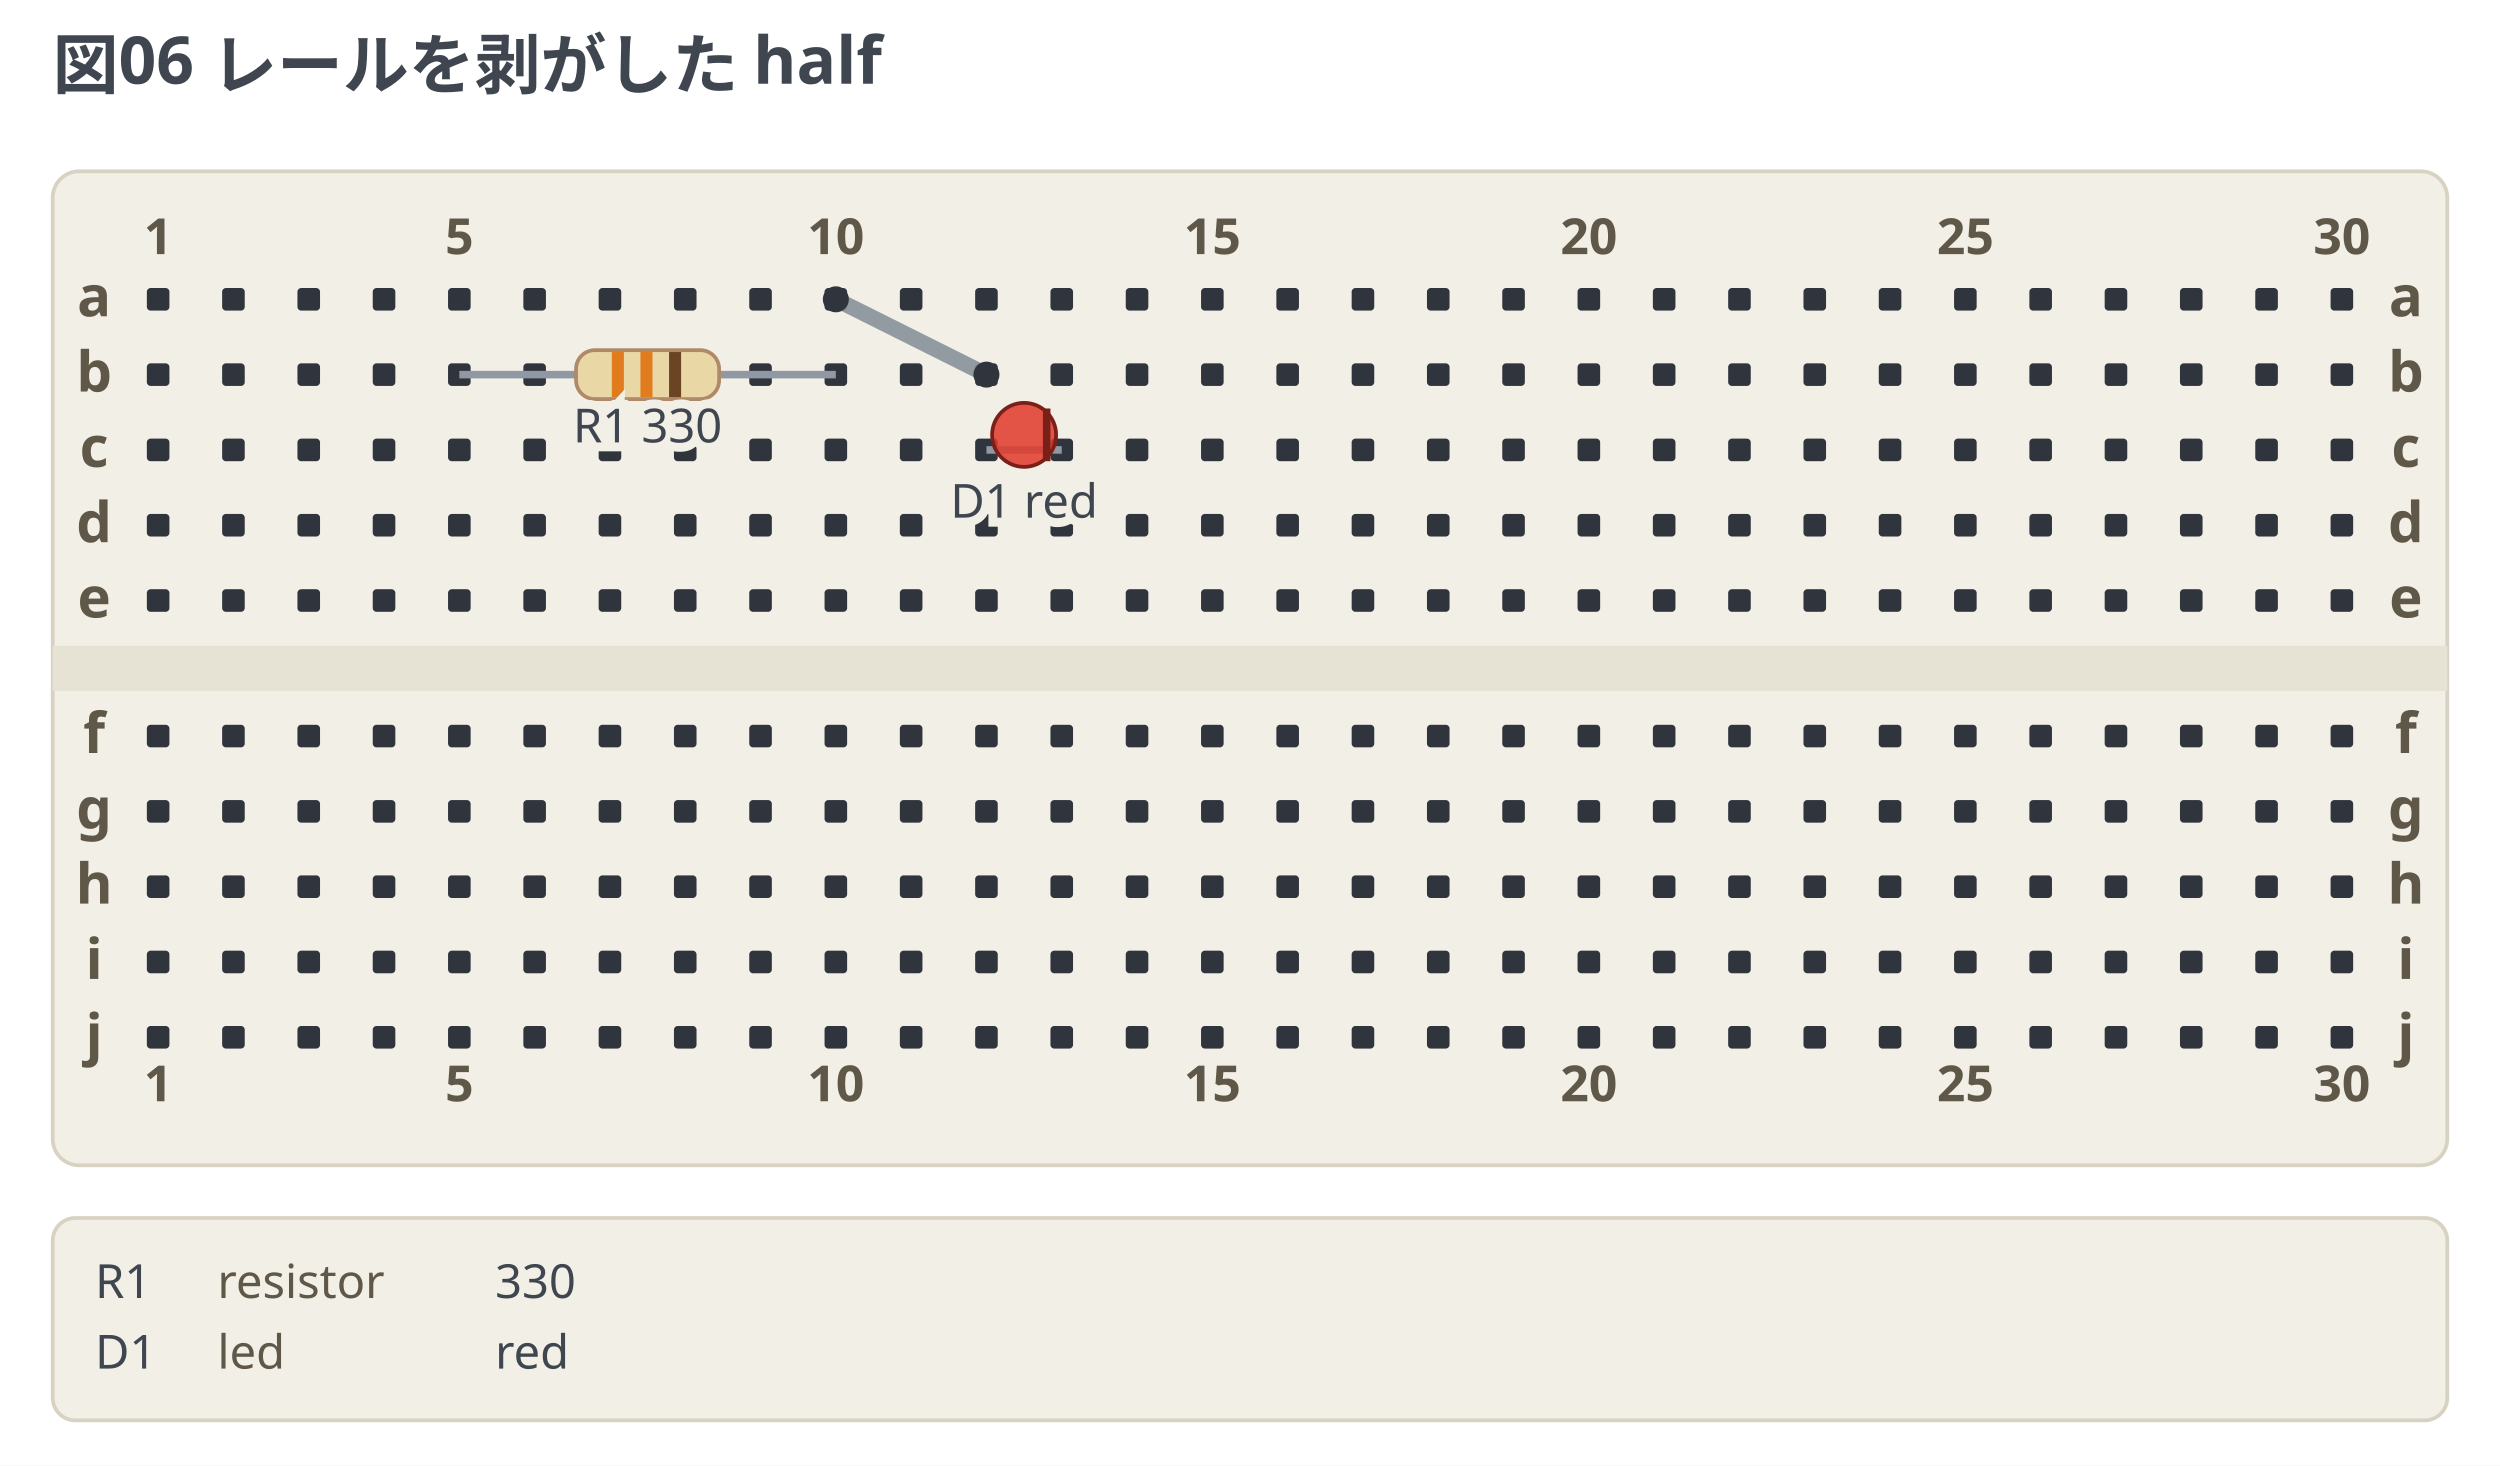
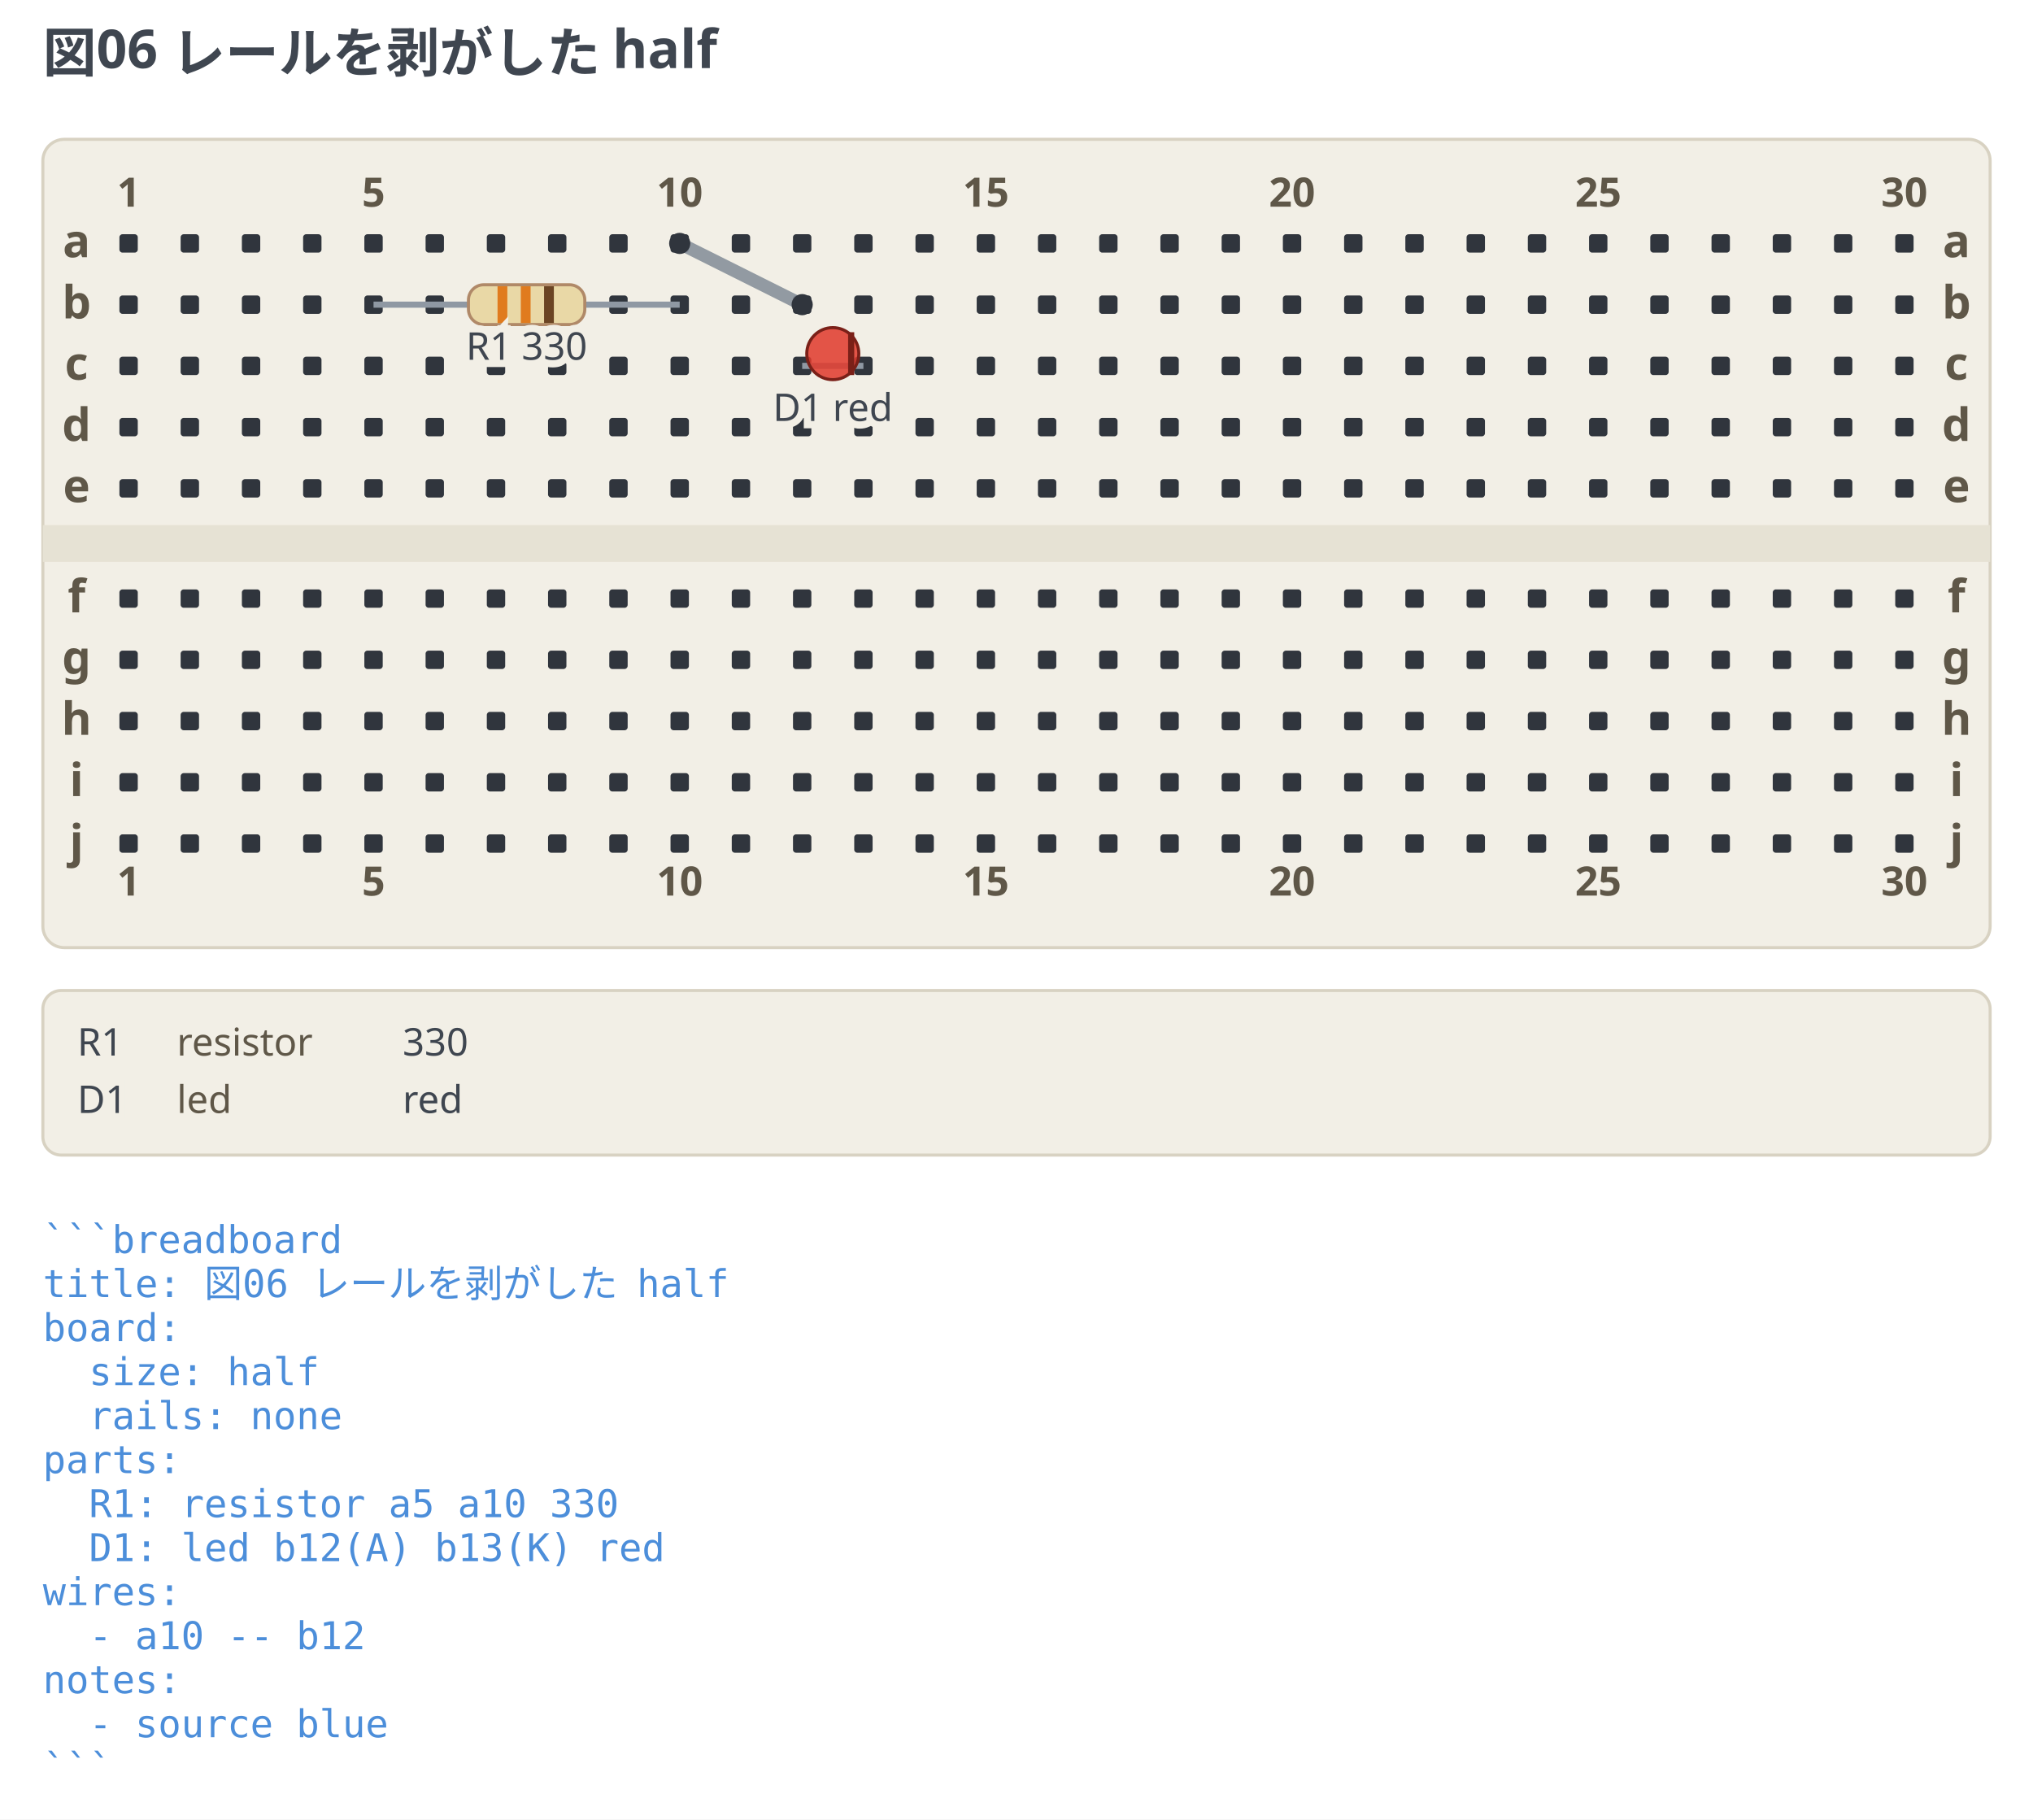
- <svg xmlns="http://www.w3.org/2000/svg" width="664" height="389.25" viewBox="0 0 664 389.25" data-breadboard-fence="0.4.0" role="img">
-   <rect x="0" y="0" width="664" height="389.25" fill="#ffffff" />
+ <svg xmlns="http://www.w3.org/2000/svg" width="664" height="594.25" viewBox="0 0 664 594.25" data-breadboard-fence="0.4.0" role="img">
+   <rect x="0" y="0" width="664" height="594.25" fill="#ffffff" />
  <g>
    <text x="14" y="23.5" text-anchor="start" font-family="ui-sans-serif, system-ui, sans-serif" font-size="17.5" font-weight="700" fill="#3f4650">図06 レールを剥がした half</text>
  </g>
  <g transform="translate(0 31.5)">
    <rect x="14" y="14" width="636" height="264" rx="7" fill="#f2efe6" stroke="#d8d2c2" />
    <rect x="14" y="140" width="636" height="12" fill="#e6e2d4" />
    <rect x="39" y="45" width="6" height="6" rx="1" fill="#30353d" />
    <rect x="59" y="45" width="6" height="6" rx="1" fill="#30353d" />
    <rect x="79" y="45" width="6" height="6" rx="1" fill="#30353d" />
    <rect x="99" y="45" width="6" height="6" rx="1" fill="#30353d" />
    <rect x="119" y="45" width="6" height="6" rx="1" fill="#30353d" />
    <rect x="139" y="45" width="6" height="6" rx="1" fill="#30353d" />
    <rect x="159" y="45" width="6" height="6" rx="1" fill="#30353d" />
    <rect x="179" y="45" width="6" height="6" rx="1" fill="#30353d" />
    <rect x="199" y="45" width="6" height="6" rx="1" fill="#30353d" />
    <rect x="219" y="45" width="6" height="6" rx="1" fill="#30353d" />
    <rect x="239" y="45" width="6" height="6" rx="1" fill="#30353d" />
    <rect x="259" y="45" width="6" height="6" rx="1" fill="#30353d" />
    <rect x="279" y="45" width="6" height="6" rx="1" fill="#30353d" />
    <rect x="299" y="45" width="6" height="6" rx="1" fill="#30353d" />
    <rect x="319" y="45" width="6" height="6" rx="1" fill="#30353d" />
    <rect x="339" y="45" width="6" height="6" rx="1" fill="#30353d" />
    <rect x="359" y="45" width="6" height="6" rx="1" fill="#30353d" />
    <rect x="379" y="45" width="6" height="6" rx="1" fill="#30353d" />
    <rect x="399" y="45" width="6" height="6" rx="1" fill="#30353d" />
    <rect x="419" y="45" width="6" height="6" rx="1" fill="#30353d" />
    <rect x="439" y="45" width="6" height="6" rx="1" fill="#30353d" />
    <rect x="459" y="45" width="6" height="6" rx="1" fill="#30353d" />
    <rect x="479" y="45" width="6" height="6" rx="1" fill="#30353d" />
    <rect x="499" y="45" width="6" height="6" rx="1" fill="#30353d" />
    <rect x="519" y="45" width="6" height="6" rx="1" fill="#30353d" />
    <rect x="539" y="45" width="6" height="6" rx="1" fill="#30353d" />
    <rect x="559" y="45" width="6" height="6" rx="1" fill="#30353d" />
    <rect x="579" y="45" width="6" height="6" rx="1" fill="#30353d" />
    <rect x="599" y="45" width="6" height="6" rx="1" fill="#30353d" />
    <rect x="619" y="45" width="6" height="6" rx="1" fill="#30353d" />
    <rect x="39" y="65" width="6" height="6" rx="1" fill="#30353d" />
    <rect x="59" y="65" width="6" height="6" rx="1" fill="#30353d" />
    <rect x="79" y="65" width="6" height="6" rx="1" fill="#30353d" />
    <rect x="99" y="65" width="6" height="6" rx="1" fill="#30353d" />
    <rect x="119" y="65" width="6" height="6" rx="1" fill="#30353d" />
    <rect x="139" y="65" width="6" height="6" rx="1" fill="#30353d" />
    <rect x="159" y="65" width="6" height="6" rx="1" fill="#30353d" />
    <rect x="179" y="65" width="6" height="6" rx="1" fill="#30353d" />
    <rect x="199" y="65" width="6" height="6" rx="1" fill="#30353d" />
    <rect x="219" y="65" width="6" height="6" rx="1" fill="#30353d" />
    <rect x="239" y="65" width="6" height="6" rx="1" fill="#30353d" />
    <rect x="259" y="65" width="6" height="6" rx="1" fill="#30353d" />
    <rect x="279" y="65" width="6" height="6" rx="1" fill="#30353d" />
    <rect x="299" y="65" width="6" height="6" rx="1" fill="#30353d" />
    <rect x="319" y="65" width="6" height="6" rx="1" fill="#30353d" />
    <rect x="339" y="65" width="6" height="6" rx="1" fill="#30353d" />
    <rect x="359" y="65" width="6" height="6" rx="1" fill="#30353d" />
    <rect x="379" y="65" width="6" height="6" rx="1" fill="#30353d" />
    <rect x="399" y="65" width="6" height="6" rx="1" fill="#30353d" />
    <rect x="419" y="65" width="6" height="6" rx="1" fill="#30353d" />
    <rect x="439" y="65" width="6" height="6" rx="1" fill="#30353d" />
    <rect x="459" y="65" width="6" height="6" rx="1" fill="#30353d" />
    <rect x="479" y="65" width="6" height="6" rx="1" fill="#30353d" />
    <rect x="499" y="65" width="6" height="6" rx="1" fill="#30353d" />
    <rect x="519" y="65" width="6" height="6" rx="1" fill="#30353d" />
    <rect x="539" y="65" width="6" height="6" rx="1" fill="#30353d" />
    <rect x="559" y="65" width="6" height="6" rx="1" fill="#30353d" />
    <rect x="579" y="65" width="6" height="6" rx="1" fill="#30353d" />
    <rect x="599" y="65" width="6" height="6" rx="1" fill="#30353d" />
    <rect x="619" y="65" width="6" height="6" rx="1" fill="#30353d" />
    <rect x="39" y="85" width="6" height="6" rx="1" fill="#30353d" />
    <rect x="59" y="85" width="6" height="6" rx="1" fill="#30353d" />
    <rect x="79" y="85" width="6" height="6" rx="1" fill="#30353d" />
    <rect x="99" y="85" width="6" height="6" rx="1" fill="#30353d" />
    <rect x="119" y="85" width="6" height="6" rx="1" fill="#30353d" />
    <rect x="139" y="85" width="6" height="6" rx="1" fill="#30353d" />
    <rect x="159" y="85" width="6" height="6" rx="1" fill="#30353d" />
    <rect x="179" y="85" width="6" height="6" rx="1" fill="#30353d" />
    <rect x="199" y="85" width="6" height="6" rx="1" fill="#30353d" />
    <rect x="219" y="85" width="6" height="6" rx="1" fill="#30353d" />
    <rect x="239" y="85" width="6" height="6" rx="1" fill="#30353d" />
    <rect x="259" y="85" width="6" height="6" rx="1" fill="#30353d" />
    <rect x="279" y="85" width="6" height="6" rx="1" fill="#30353d" />
    <rect x="299" y="85" width="6" height="6" rx="1" fill="#30353d" />
    <rect x="319" y="85" width="6" height="6" rx="1" fill="#30353d" />
    <rect x="339" y="85" width="6" height="6" rx="1" fill="#30353d" />
    <rect x="359" y="85" width="6" height="6" rx="1" fill="#30353d" />
    <rect x="379" y="85" width="6" height="6" rx="1" fill="#30353d" />
    <rect x="399" y="85" width="6" height="6" rx="1" fill="#30353d" />
    <rect x="419" y="85" width="6" height="6" rx="1" fill="#30353d" />
    <rect x="439" y="85" width="6" height="6" rx="1" fill="#30353d" />
    <rect x="459" y="85" width="6" height="6" rx="1" fill="#30353d" />
    <rect x="479" y="85" width="6" height="6" rx="1" fill="#30353d" />
    <rect x="499" y="85" width="6" height="6" rx="1" fill="#30353d" />
    <rect x="519" y="85" width="6" height="6" rx="1" fill="#30353d" />
    <rect x="539" y="85" width="6" height="6" rx="1" fill="#30353d" />
    <rect x="559" y="85" width="6" height="6" rx="1" fill="#30353d" />
    <rect x="579" y="85" width="6" height="6" rx="1" fill="#30353d" />
    <rect x="599" y="85" width="6" height="6" rx="1" fill="#30353d" />
    <rect x="619" y="85" width="6" height="6" rx="1" fill="#30353d" />
    <rect x="39" y="105" width="6" height="6" rx="1" fill="#30353d" />
    <rect x="59" y="105" width="6" height="6" rx="1" fill="#30353d" />
    <rect x="79" y="105" width="6" height="6" rx="1" fill="#30353d" />
    <rect x="99" y="105" width="6" height="6" rx="1" fill="#30353d" />
    <rect x="119" y="105" width="6" height="6" rx="1" fill="#30353d" />
    <rect x="139" y="105" width="6" height="6" rx="1" fill="#30353d" />
    <rect x="159" y="105" width="6" height="6" rx="1" fill="#30353d" />
    <rect x="179" y="105" width="6" height="6" rx="1" fill="#30353d" />
    <rect x="199" y="105" width="6" height="6" rx="1" fill="#30353d" />
    <rect x="219" y="105" width="6" height="6" rx="1" fill="#30353d" />
    <rect x="239" y="105" width="6" height="6" rx="1" fill="#30353d" />
    <rect x="259" y="105" width="6" height="6" rx="1" fill="#30353d" />
    <rect x="279" y="105" width="6" height="6" rx="1" fill="#30353d" />
    <rect x="299" y="105" width="6" height="6" rx="1" fill="#30353d" />
    <rect x="319" y="105" width="6" height="6" rx="1" fill="#30353d" />
    <rect x="339" y="105" width="6" height="6" rx="1" fill="#30353d" />
    <rect x="359" y="105" width="6" height="6" rx="1" fill="#30353d" />
    <rect x="379" y="105" width="6" height="6" rx="1" fill="#30353d" />
    <rect x="399" y="105" width="6" height="6" rx="1" fill="#30353d" />
    <rect x="419" y="105" width="6" height="6" rx="1" fill="#30353d" />
    <rect x="439" y="105" width="6" height="6" rx="1" fill="#30353d" />
    <rect x="459" y="105" width="6" height="6" rx="1" fill="#30353d" />
    <rect x="479" y="105" width="6" height="6" rx="1" fill="#30353d" />
    <rect x="499" y="105" width="6" height="6" rx="1" fill="#30353d" />
    <rect x="519" y="105" width="6" height="6" rx="1" fill="#30353d" />
    <rect x="539" y="105" width="6" height="6" rx="1" fill="#30353d" />
    <rect x="559" y="105" width="6" height="6" rx="1" fill="#30353d" />
    <rect x="579" y="105" width="6" height="6" rx="1" fill="#30353d" />
    <rect x="599" y="105" width="6" height="6" rx="1" fill="#30353d" />
    <rect x="619" y="105" width="6" height="6" rx="1" fill="#30353d" />
    <rect x="39" y="125" width="6" height="6" rx="1" fill="#30353d" />
    <rect x="59" y="125" width="6" height="6" rx="1" fill="#30353d" />
    <rect x="79" y="125" width="6" height="6" rx="1" fill="#30353d" />
    <rect x="99" y="125" width="6" height="6" rx="1" fill="#30353d" />
    <rect x="119" y="125" width="6" height="6" rx="1" fill="#30353d" />
    <rect x="139" y="125" width="6" height="6" rx="1" fill="#30353d" />
    <rect x="159" y="125" width="6" height="6" rx="1" fill="#30353d" />
    <rect x="179" y="125" width="6" height="6" rx="1" fill="#30353d" />
    <rect x="199" y="125" width="6" height="6" rx="1" fill="#30353d" />
    <rect x="219" y="125" width="6" height="6" rx="1" fill="#30353d" />
    <rect x="239" y="125" width="6" height="6" rx="1" fill="#30353d" />
    <rect x="259" y="125" width="6" height="6" rx="1" fill="#30353d" />
    <rect x="279" y="125" width="6" height="6" rx="1" fill="#30353d" />
    <rect x="299" y="125" width="6" height="6" rx="1" fill="#30353d" />
    <rect x="319" y="125" width="6" height="6" rx="1" fill="#30353d" />
    <rect x="339" y="125" width="6" height="6" rx="1" fill="#30353d" />
    <rect x="359" y="125" width="6" height="6" rx="1" fill="#30353d" />
    <rect x="379" y="125" width="6" height="6" rx="1" fill="#30353d" />
    <rect x="399" y="125" width="6" height="6" rx="1" fill="#30353d" />
    <rect x="419" y="125" width="6" height="6" rx="1" fill="#30353d" />
    <rect x="439" y="125" width="6" height="6" rx="1" fill="#30353d" />
    <rect x="459" y="125" width="6" height="6" rx="1" fill="#30353d" />
    <rect x="479" y="125" width="6" height="6" rx="1" fill="#30353d" />
    <rect x="499" y="125" width="6" height="6" rx="1" fill="#30353d" />
    <rect x="519" y="125" width="6" height="6" rx="1" fill="#30353d" />
    <rect x="539" y="125" width="6" height="6" rx="1" fill="#30353d" />
    <rect x="559" y="125" width="6" height="6" rx="1" fill="#30353d" />
    <rect x="579" y="125" width="6" height="6" rx="1" fill="#30353d" />
    <rect x="599" y="125" width="6" height="6" rx="1" fill="#30353d" />
    <rect x="619" y="125" width="6" height="6" rx="1" fill="#30353d" />
    <rect x="39" y="161" width="6" height="6" rx="1" fill="#30353d" />
    <rect x="59" y="161" width="6" height="6" rx="1" fill="#30353d" />
    <rect x="79" y="161" width="6" height="6" rx="1" fill="#30353d" />
    <rect x="99" y="161" width="6" height="6" rx="1" fill="#30353d" />
    <rect x="119" y="161" width="6" height="6" rx="1" fill="#30353d" />
    <rect x="139" y="161" width="6" height="6" rx="1" fill="#30353d" />
    <rect x="159" y="161" width="6" height="6" rx="1" fill="#30353d" />
    <rect x="179" y="161" width="6" height="6" rx="1" fill="#30353d" />
    <rect x="199" y="161" width="6" height="6" rx="1" fill="#30353d" />
    <rect x="219" y="161" width="6" height="6" rx="1" fill="#30353d" />
    <rect x="239" y="161" width="6" height="6" rx="1" fill="#30353d" />
    <rect x="259" y="161" width="6" height="6" rx="1" fill="#30353d" />
    <rect x="279" y="161" width="6" height="6" rx="1" fill="#30353d" />
    <rect x="299" y="161" width="6" height="6" rx="1" fill="#30353d" />
    <rect x="319" y="161" width="6" height="6" rx="1" fill="#30353d" />
    <rect x="339" y="161" width="6" height="6" rx="1" fill="#30353d" />
    <rect x="359" y="161" width="6" height="6" rx="1" fill="#30353d" />
    <rect x="379" y="161" width="6" height="6" rx="1" fill="#30353d" />
    <rect x="399" y="161" width="6" height="6" rx="1" fill="#30353d" />
    <rect x="419" y="161" width="6" height="6" rx="1" fill="#30353d" />
    <rect x="439" y="161" width="6" height="6" rx="1" fill="#30353d" />
    <rect x="459" y="161" width="6" height="6" rx="1" fill="#30353d" />
    <rect x="479" y="161" width="6" height="6" rx="1" fill="#30353d" />
    <rect x="499" y="161" width="6" height="6" rx="1" fill="#30353d" />
    <rect x="519" y="161" width="6" height="6" rx="1" fill="#30353d" />
    <rect x="539" y="161" width="6" height="6" rx="1" fill="#30353d" />
    <rect x="559" y="161" width="6" height="6" rx="1" fill="#30353d" />
    <rect x="579" y="161" width="6" height="6" rx="1" fill="#30353d" />
    <rect x="599" y="161" width="6" height="6" rx="1" fill="#30353d" />
    <rect x="619" y="161" width="6" height="6" rx="1" fill="#30353d" />
    <rect x="39" y="181" width="6" height="6" rx="1" fill="#30353d" />
    <rect x="59" y="181" width="6" height="6" rx="1" fill="#30353d" />
    <rect x="79" y="181" width="6" height="6" rx="1" fill="#30353d" />
    <rect x="99" y="181" width="6" height="6" rx="1" fill="#30353d" />
    <rect x="119" y="181" width="6" height="6" rx="1" fill="#30353d" />
    <rect x="139" y="181" width="6" height="6" rx="1" fill="#30353d" />
    <rect x="159" y="181" width="6" height="6" rx="1" fill="#30353d" />
    <rect x="179" y="181" width="6" height="6" rx="1" fill="#30353d" />
    <rect x="199" y="181" width="6" height="6" rx="1" fill="#30353d" />
    <rect x="219" y="181" width="6" height="6" rx="1" fill="#30353d" />
    <rect x="239" y="181" width="6" height="6" rx="1" fill="#30353d" />
    <rect x="259" y="181" width="6" height="6" rx="1" fill="#30353d" />
    <rect x="279" y="181" width="6" height="6" rx="1" fill="#30353d" />
    <rect x="299" y="181" width="6" height="6" rx="1" fill="#30353d" />
    <rect x="319" y="181" width="6" height="6" rx="1" fill="#30353d" />
    <rect x="339" y="181" width="6" height="6" rx="1" fill="#30353d" />
    <rect x="359" y="181" width="6" height="6" rx="1" fill="#30353d" />
    <rect x="379" y="181" width="6" height="6" rx="1" fill="#30353d" />
    <rect x="399" y="181" width="6" height="6" rx="1" fill="#30353d" />
    <rect x="419" y="181" width="6" height="6" rx="1" fill="#30353d" />
    <rect x="439" y="181" width="6" height="6" rx="1" fill="#30353d" />
    <rect x="459" y="181" width="6" height="6" rx="1" fill="#30353d" />
    <rect x="479" y="181" width="6" height="6" rx="1" fill="#30353d" />
    <rect x="499" y="181" width="6" height="6" rx="1" fill="#30353d" />
    <rect x="519" y="181" width="6" height="6" rx="1" fill="#30353d" />
    <rect x="539" y="181" width="6" height="6" rx="1" fill="#30353d" />
    <rect x="559" y="181" width="6" height="6" rx="1" fill="#30353d" />
    <rect x="579" y="181" width="6" height="6" rx="1" fill="#30353d" />
    <rect x="599" y="181" width="6" height="6" rx="1" fill="#30353d" />
    <rect x="619" y="181" width="6" height="6" rx="1" fill="#30353d" />
    <rect x="39" y="201" width="6" height="6" rx="1" fill="#30353d" />
    <rect x="59" y="201" width="6" height="6" rx="1" fill="#30353d" />
    <rect x="79" y="201" width="6" height="6" rx="1" fill="#30353d" />
    <rect x="99" y="201" width="6" height="6" rx="1" fill="#30353d" />
    <rect x="119" y="201" width="6" height="6" rx="1" fill="#30353d" />
    <rect x="139" y="201" width="6" height="6" rx="1" fill="#30353d" />
    <rect x="159" y="201" width="6" height="6" rx="1" fill="#30353d" />
    <rect x="179" y="201" width="6" height="6" rx="1" fill="#30353d" />
    <rect x="199" y="201" width="6" height="6" rx="1" fill="#30353d" />
    <rect x="219" y="201" width="6" height="6" rx="1" fill="#30353d" />
    <rect x="239" y="201" width="6" height="6" rx="1" fill="#30353d" />
    <rect x="259" y="201" width="6" height="6" rx="1" fill="#30353d" />
    <rect x="279" y="201" width="6" height="6" rx="1" fill="#30353d" />
    <rect x="299" y="201" width="6" height="6" rx="1" fill="#30353d" />
    <rect x="319" y="201" width="6" height="6" rx="1" fill="#30353d" />
    <rect x="339" y="201" width="6" height="6" rx="1" fill="#30353d" />
    <rect x="359" y="201" width="6" height="6" rx="1" fill="#30353d" />
    <rect x="379" y="201" width="6" height="6" rx="1" fill="#30353d" />
    <rect x="399" y="201" width="6" height="6" rx="1" fill="#30353d" />
    <rect x="419" y="201" width="6" height="6" rx="1" fill="#30353d" />
    <rect x="439" y="201" width="6" height="6" rx="1" fill="#30353d" />
    <rect x="459" y="201" width="6" height="6" rx="1" fill="#30353d" />
    <rect x="479" y="201" width="6" height="6" rx="1" fill="#30353d" />
    <rect x="499" y="201" width="6" height="6" rx="1" fill="#30353d" />
    <rect x="519" y="201" width="6" height="6" rx="1" fill="#30353d" />
    <rect x="539" y="201" width="6" height="6" rx="1" fill="#30353d" />
    <rect x="559" y="201" width="6" height="6" rx="1" fill="#30353d" />
    <rect x="579" y="201" width="6" height="6" rx="1" fill="#30353d" />
    <rect x="599" y="201" width="6" height="6" rx="1" fill="#30353d" />
    <rect x="619" y="201" width="6" height="6" rx="1" fill="#30353d" />
    <rect x="39" y="221" width="6" height="6" rx="1" fill="#30353d" />
    <rect x="59" y="221" width="6" height="6" rx="1" fill="#30353d" />
    <rect x="79" y="221" width="6" height="6" rx="1" fill="#30353d" />
    <rect x="99" y="221" width="6" height="6" rx="1" fill="#30353d" />
    <rect x="119" y="221" width="6" height="6" rx="1" fill="#30353d" />
    <rect x="139" y="221" width="6" height="6" rx="1" fill="#30353d" />
    <rect x="159" y="221" width="6" height="6" rx="1" fill="#30353d" />
    <rect x="179" y="221" width="6" height="6" rx="1" fill="#30353d" />
    <rect x="199" y="221" width="6" height="6" rx="1" fill="#30353d" />
    <rect x="219" y="221" width="6" height="6" rx="1" fill="#30353d" />
    <rect x="239" y="221" width="6" height="6" rx="1" fill="#30353d" />
    <rect x="259" y="221" width="6" height="6" rx="1" fill="#30353d" />
    <rect x="279" y="221" width="6" height="6" rx="1" fill="#30353d" />
    <rect x="299" y="221" width="6" height="6" rx="1" fill="#30353d" />
    <rect x="319" y="221" width="6" height="6" rx="1" fill="#30353d" />
    <rect x="339" y="221" width="6" height="6" rx="1" fill="#30353d" />
    <rect x="359" y="221" width="6" height="6" rx="1" fill="#30353d" />
    <rect x="379" y="221" width="6" height="6" rx="1" fill="#30353d" />
    <rect x="399" y="221" width="6" height="6" rx="1" fill="#30353d" />
    <rect x="419" y="221" width="6" height="6" rx="1" fill="#30353d" />
    <rect x="439" y="221" width="6" height="6" rx="1" fill="#30353d" />
    <rect x="459" y="221" width="6" height="6" rx="1" fill="#30353d" />
    <rect x="479" y="221" width="6" height="6" rx="1" fill="#30353d" />
    <rect x="499" y="221" width="6" height="6" rx="1" fill="#30353d" />
    <rect x="519" y="221" width="6" height="6" rx="1" fill="#30353d" />
    <rect x="539" y="221" width="6" height="6" rx="1" fill="#30353d" />
    <rect x="559" y="221" width="6" height="6" rx="1" fill="#30353d" />
    <rect x="579" y="221" width="6" height="6" rx="1" fill="#30353d" />
    <rect x="599" y="221" width="6" height="6" rx="1" fill="#30353d" />
    <rect x="619" y="221" width="6" height="6" rx="1" fill="#30353d" />
    <rect x="39" y="241" width="6" height="6" rx="1" fill="#30353d" />
    <rect x="59" y="241" width="6" height="6" rx="1" fill="#30353d" />
    <rect x="79" y="241" width="6" height="6" rx="1" fill="#30353d" />
    <rect x="99" y="241" width="6" height="6" rx="1" fill="#30353d" />
    <rect x="119" y="241" width="6" height="6" rx="1" fill="#30353d" />
    <rect x="139" y="241" width="6" height="6" rx="1" fill="#30353d" />
    <rect x="159" y="241" width="6" height="6" rx="1" fill="#30353d" />
    <rect x="179" y="241" width="6" height="6" rx="1" fill="#30353d" />
    <rect x="199" y="241" width="6" height="6" rx="1" fill="#30353d" />
    <rect x="219" y="241" width="6" height="6" rx="1" fill="#30353d" />
    <rect x="239" y="241" width="6" height="6" rx="1" fill="#30353d" />
    <rect x="259" y="241" width="6" height="6" rx="1" fill="#30353d" />
    <rect x="279" y="241" width="6" height="6" rx="1" fill="#30353d" />
    <rect x="299" y="241" width="6" height="6" rx="1" fill="#30353d" />
    <rect x="319" y="241" width="6" height="6" rx="1" fill="#30353d" />
    <rect x="339" y="241" width="6" height="6" rx="1" fill="#30353d" />
    <rect x="359" y="241" width="6" height="6" rx="1" fill="#30353d" />
    <rect x="379" y="241" width="6" height="6" rx="1" fill="#30353d" />
    <rect x="399" y="241" width="6" height="6" rx="1" fill="#30353d" />
    <rect x="419" y="241" width="6" height="6" rx="1" fill="#30353d" />
    <rect x="439" y="241" width="6" height="6" rx="1" fill="#30353d" />
    <rect x="459" y="241" width="6" height="6" rx="1" fill="#30353d" />
    <rect x="479" y="241" width="6" height="6" rx="1" fill="#30353d" />
    <rect x="499" y="241" width="6" height="6" rx="1" fill="#30353d" />
    <rect x="519" y="241" width="6" height="6" rx="1" fill="#30353d" />
    <rect x="539" y="241" width="6" height="6" rx="1" fill="#30353d" />
    <rect x="559" y="241" width="6" height="6" rx="1" fill="#30353d" />
    <rect x="579" y="241" width="6" height="6" rx="1" fill="#30353d" />
    <rect x="599" y="241" width="6" height="6" rx="1" fill="#30353d" />
    <rect x="619" y="241" width="6" height="6" rx="1" fill="#30353d" />
    <text x="25" y="52.5" text-anchor="middle" font-family="ui-sans-serif, system-ui, sans-serif" font-size="14.95" font-weight="700" fill="#5f5748">a</text>
    <text x="639" y="52.5" text-anchor="middle" font-family="ui-sans-serif, system-ui, sans-serif" font-size="14.95" font-weight="700" fill="#5f5748">a</text>
    <text x="25" y="72.5" text-anchor="middle" font-family="ui-sans-serif, system-ui, sans-serif" font-size="14.95" font-weight="700" fill="#5f5748">b</text>
    <text x="639" y="72.5" text-anchor="middle" font-family="ui-sans-serif, system-ui, sans-serif" font-size="14.95" font-weight="700" fill="#5f5748">b</text>
    <text x="25" y="92.5" text-anchor="middle" font-family="ui-sans-serif, system-ui, sans-serif" font-size="14.95" font-weight="700" fill="#5f5748">c</text>
    <text x="639" y="92.5" text-anchor="middle" font-family="ui-sans-serif, system-ui, sans-serif" font-size="14.95" font-weight="700" fill="#5f5748">c</text>
    <text x="25" y="112.5" text-anchor="middle" font-family="ui-sans-serif, system-ui, sans-serif" font-size="14.95" font-weight="700" fill="#5f5748">d</text>
    <text x="639" y="112.5" text-anchor="middle" font-family="ui-sans-serif, system-ui, sans-serif" font-size="14.95" font-weight="700" fill="#5f5748">d</text>
    <text x="25" y="132.5" text-anchor="middle" font-family="ui-sans-serif, system-ui, sans-serif" font-size="14.95" font-weight="700" fill="#5f5748">e</text>
    <text x="639" y="132.5" text-anchor="middle" font-family="ui-sans-serif, system-ui, sans-serif" font-size="14.95" font-weight="700" fill="#5f5748">e</text>
    <text x="25" y="168.5" text-anchor="middle" font-family="ui-sans-serif, system-ui, sans-serif" font-size="14.95" font-weight="700" fill="#5f5748">f</text>
    <text x="639" y="168.5" text-anchor="middle" font-family="ui-sans-serif, system-ui, sans-serif" font-size="14.95" font-weight="700" fill="#5f5748">f</text>
    <text x="25" y="188.5" text-anchor="middle" font-family="ui-sans-serif, system-ui, sans-serif" font-size="14.95" font-weight="700" fill="#5f5748">g</text>
    <text x="639" y="188.5" text-anchor="middle" font-family="ui-sans-serif, system-ui, sans-serif" font-size="14.95" font-weight="700" fill="#5f5748">g</text>
    <text x="25" y="208.5" text-anchor="middle" font-family="ui-sans-serif, system-ui, sans-serif" font-size="14.95" font-weight="700" fill="#5f5748">h</text>
    <text x="639" y="208.5" text-anchor="middle" font-family="ui-sans-serif, system-ui, sans-serif" font-size="14.95" font-weight="700" fill="#5f5748">h</text>
    <text x="25" y="228.5" text-anchor="middle" font-family="ui-sans-serif, system-ui, sans-serif" font-size="14.95" font-weight="700" fill="#5f5748">i</text>
    <text x="639" y="228.5" text-anchor="middle" font-family="ui-sans-serif, system-ui, sans-serif" font-size="14.95" font-weight="700" fill="#5f5748">i</text>
    <text x="25" y="248.5" text-anchor="middle" font-family="ui-sans-serif, system-ui, sans-serif" font-size="14.95" font-weight="700" fill="#5f5748">j</text>
    <text x="639" y="248.5" text-anchor="middle" font-family="ui-sans-serif, system-ui, sans-serif" font-size="14.95" font-weight="700" fill="#5f5748">j</text>
    <text x="42" y="36" text-anchor="middle" font-family="ui-sans-serif, system-ui, sans-serif" stroke="#f2efe6" stroke-width="3.45" paint-order="stroke" font-size="13.23" font-weight="700" fill="#5f5748">1</text>
    <text x="42" y="261" text-anchor="middle" font-family="ui-sans-serif, system-ui, sans-serif" stroke="#f2efe6" stroke-width="3.45" paint-order="stroke" font-size="13.23" font-weight="700" fill="#5f5748">1</text>
    <text x="122" y="36" text-anchor="middle" font-family="ui-sans-serif, system-ui, sans-serif" stroke="#f2efe6" stroke-width="3.45" paint-order="stroke" font-size="13.23" font-weight="700" fill="#5f5748">5</text>
    <text x="122" y="261" text-anchor="middle" font-family="ui-sans-serif, system-ui, sans-serif" stroke="#f2efe6" stroke-width="3.45" paint-order="stroke" font-size="13.23" font-weight="700" fill="#5f5748">5</text>
    <text x="222" y="36" text-anchor="middle" font-family="ui-sans-serif, system-ui, sans-serif" stroke="#f2efe6" stroke-width="3.45" paint-order="stroke" font-size="13.23" font-weight="700" fill="#5f5748">10</text>
    <text x="222" y="261" text-anchor="middle" font-family="ui-sans-serif, system-ui, sans-serif" stroke="#f2efe6" stroke-width="3.45" paint-order="stroke" font-size="13.23" font-weight="700" fill="#5f5748">10</text>
    <text x="322" y="36" text-anchor="middle" font-family="ui-sans-serif, system-ui, sans-serif" stroke="#f2efe6" stroke-width="3.45" paint-order="stroke" font-size="13.23" font-weight="700" fill="#5f5748">15</text>
    <text x="322" y="261" text-anchor="middle" font-family="ui-sans-serif, system-ui, sans-serif" stroke="#f2efe6" stroke-width="3.45" paint-order="stroke" font-size="13.23" font-weight="700" fill="#5f5748">15</text>
    <text x="422" y="36" text-anchor="middle" font-family="ui-sans-serif, system-ui, sans-serif" stroke="#f2efe6" stroke-width="3.45" paint-order="stroke" font-size="13.23" font-weight="700" fill="#5f5748">20</text>
    <text x="422" y="261" text-anchor="middle" font-family="ui-sans-serif, system-ui, sans-serif" stroke="#f2efe6" stroke-width="3.45" paint-order="stroke" font-size="13.23" font-weight="700" fill="#5f5748">20</text>
    <text x="522" y="36" text-anchor="middle" font-family="ui-sans-serif, system-ui, sans-serif" stroke="#f2efe6" stroke-width="3.45" paint-order="stroke" font-size="13.23" font-weight="700" fill="#5f5748">25</text>
    <text x="522" y="261" text-anchor="middle" font-family="ui-sans-serif, system-ui, sans-serif" stroke="#f2efe6" stroke-width="3.45" paint-order="stroke" font-size="13.23" font-weight="700" fill="#5f5748">25</text>
    <text x="622" y="36" text-anchor="middle" font-family="ui-sans-serif, system-ui, sans-serif" stroke="#f2efe6" stroke-width="3.45" paint-order="stroke" font-size="13.23" font-weight="700" fill="#5f5748">30</text>
    <text x="622" y="261" text-anchor="middle" font-family="ui-sans-serif, system-ui, sans-serif" stroke="#f2efe6" stroke-width="3.45" paint-order="stroke" font-size="13.23" font-weight="700" fill="#5f5748">30</text>
    <path d="M 222 48 L 262 68" fill="none" stroke="#8a929c" stroke-width="4.2" stroke-linecap="round" opacity="0.92" />
    <circle cx="222" cy="48" r="3.46" fill="#30353d" />
    <circle cx="262" cy="68" r="3.46" fill="#30353d" />
    <line x1="122" y1="68" x2="222" y2="68" stroke="#8f98a3" stroke-width="2" />
    <g transform="translate(172 68) rotate(0)">
      <rect x="-19" y="-6.5" width="38" height="13" rx="5" fill="#e9d8a6" stroke="#b08968" />
      <rect x="-9.5" y="-6" width="3.2" height="12" fill="#e07b1e" />
      <rect x="-1.9" y="-6" width="3.2" height="12" fill="#e07b1e" />
      <rect x="5.7" y="-6" width="3.2" height="12" fill="#6b4423" />
    </g>
    <text x="172" y="86" text-anchor="middle" font-family="ui-sans-serif, system-ui, sans-serif" stroke="#f2efe6" stroke-width="4.75" paint-order="stroke" font-size="12.5" fill="#3f4650">R1 330</text>
    <line x1="262" y1="88" x2="282" y2="88" stroke="#8f98a3" stroke-width="2" />
    <g transform="translate(272 88) rotate(0)">
      <circle cx="0" cy="-4" r="8.5" fill="#e0392c" fill-opacity="0.85" stroke="#7a2018" />
      <line x1="6" y1="-11" x2="6" y2="3" stroke="#7a2018" stroke-width="2" />
    </g>
    <text x="272" y="106" text-anchor="middle" font-family="ui-sans-serif, system-ui, sans-serif" stroke="#f2efe6" stroke-width="4.75" paint-order="stroke" font-size="12.5" fill="#3f4650">D1 red</text>
    <rect x="14" y="292" width="636" height="53.75" rx="6" fill="#f2efe6" stroke="#d8d2c2" />
    <text x="25.25" y="313.25" text-anchor="start" font-family="ui-sans-serif, system-ui, sans-serif" stroke="#f2efe6" stroke-width="3.75" paint-order="stroke" font-size="12.5" fill="#3f4650">R1</text>
    <text x="57.75" y="313.25" text-anchor="start" font-family="ui-sans-serif, system-ui, sans-serif" stroke="#f2efe6" stroke-width="3.75" paint-order="stroke" font-size="12.5" fill="#5f5748">resistor</text>
    <text x="131.5" y="313.25" text-anchor="start" font-family="ui-sans-serif, system-ui, sans-serif" stroke="#f2efe6" stroke-width="3.75" paint-order="stroke" font-size="12.5" fill="#3f4650">330</text>
    <text x="25.25" y="332" text-anchor="start" font-family="ui-sans-serif, system-ui, sans-serif" stroke="#f2efe6" stroke-width="3.75" paint-order="stroke" font-size="12.5" fill="#3f4650">D1</text>
    <text x="57.75" y="332" text-anchor="start" font-family="ui-sans-serif, system-ui, sans-serif" stroke="#f2efe6" stroke-width="3.75" paint-order="stroke" font-size="12.5" fill="#5f5748">led</text>
    <text x="131.5" y="332" text-anchor="start" font-family="ui-sans-serif, system-ui, sans-serif" stroke="#f2efe6" stroke-width="3.75" paint-order="stroke" font-size="12.5" fill="#3f4650">red</text>
+     <text x="14" y="377.75" text-anchor="start" font-family="ui-monospace, 'DejaVu Sans Mono', 'Noto Sans Mono CJK JP', monospace" font-size="12.5" xml:space="preserve" fill="#4c8eda">```breadboard</text>
+     <text x="14" y="392.13" text-anchor="start" font-family="ui-monospace, 'DejaVu Sans Mono', 'Noto Sans Mono CJK JP', monospace" font-size="12.5" xml:space="preserve" fill="#4c8eda">title: 図06 レールを剥がした half</text>
+     <text x="14" y="406.5" text-anchor="start" font-family="ui-monospace, 'DejaVu Sans Mono', 'Noto Sans Mono CJK JP', monospace" font-size="12.5" xml:space="preserve" fill="#4c8eda">board:</text>
+     <text x="14" y="420.88" text-anchor="start" font-family="ui-monospace, 'DejaVu Sans Mono', 'Noto Sans Mono CJK JP', monospace" font-size="12.5" xml:space="preserve" fill="#4c8eda">  size: half</text>
+     <text x="14" y="435.25" text-anchor="start" font-family="ui-monospace, 'DejaVu Sans Mono', 'Noto Sans Mono CJK JP', monospace" font-size="12.5" xml:space="preserve" fill="#4c8eda">  rails: none</text>
+     <text x="14" y="449.63" text-anchor="start" font-family="ui-monospace, 'DejaVu Sans Mono', 'Noto Sans Mono CJK JP', monospace" font-size="12.5" xml:space="preserve" fill="#4c8eda">parts:</text>
+     <text x="14" y="464" text-anchor="start" font-family="ui-monospace, 'DejaVu Sans Mono', 'Noto Sans Mono CJK JP', monospace" font-size="12.5" xml:space="preserve" fill="#4c8eda">  R1: resistor a5 a10 330</text>
+     <text x="14" y="478.38" text-anchor="start" font-family="ui-monospace, 'DejaVu Sans Mono', 'Noto Sans Mono CJK JP', monospace" font-size="12.5" xml:space="preserve" fill="#4c8eda">  D1: led b12(A) b13(K) red</text>
+     <text x="14" y="492.75" text-anchor="start" font-family="ui-monospace, 'DejaVu Sans Mono', 'Noto Sans Mono CJK JP', monospace" font-size="12.5" xml:space="preserve" fill="#4c8eda">wires:</text>
+     <text x="14" y="507.13" text-anchor="start" font-family="ui-monospace, 'DejaVu Sans Mono', 'Noto Sans Mono CJK JP', monospace" font-size="12.5" xml:space="preserve" fill="#4c8eda">  - a10 -- b12</text>
+     <text x="14" y="521.5" text-anchor="start" font-family="ui-monospace, 'DejaVu Sans Mono', 'Noto Sans Mono CJK JP', monospace" font-size="12.5" xml:space="preserve" fill="#4c8eda">notes:</text>
+     <text x="14" y="535.88" text-anchor="start" font-family="ui-monospace, 'DejaVu Sans Mono', 'Noto Sans Mono CJK JP', monospace" font-size="12.5" xml:space="preserve" fill="#4c8eda">  - source blue</text>
+     <text x="14" y="550.25" text-anchor="start" font-family="ui-monospace, 'DejaVu Sans Mono', 'Noto Sans Mono CJK JP', monospace" font-size="12.5" xml:space="preserve" fill="#4c8eda">```</text>
  </g>
</svg>
